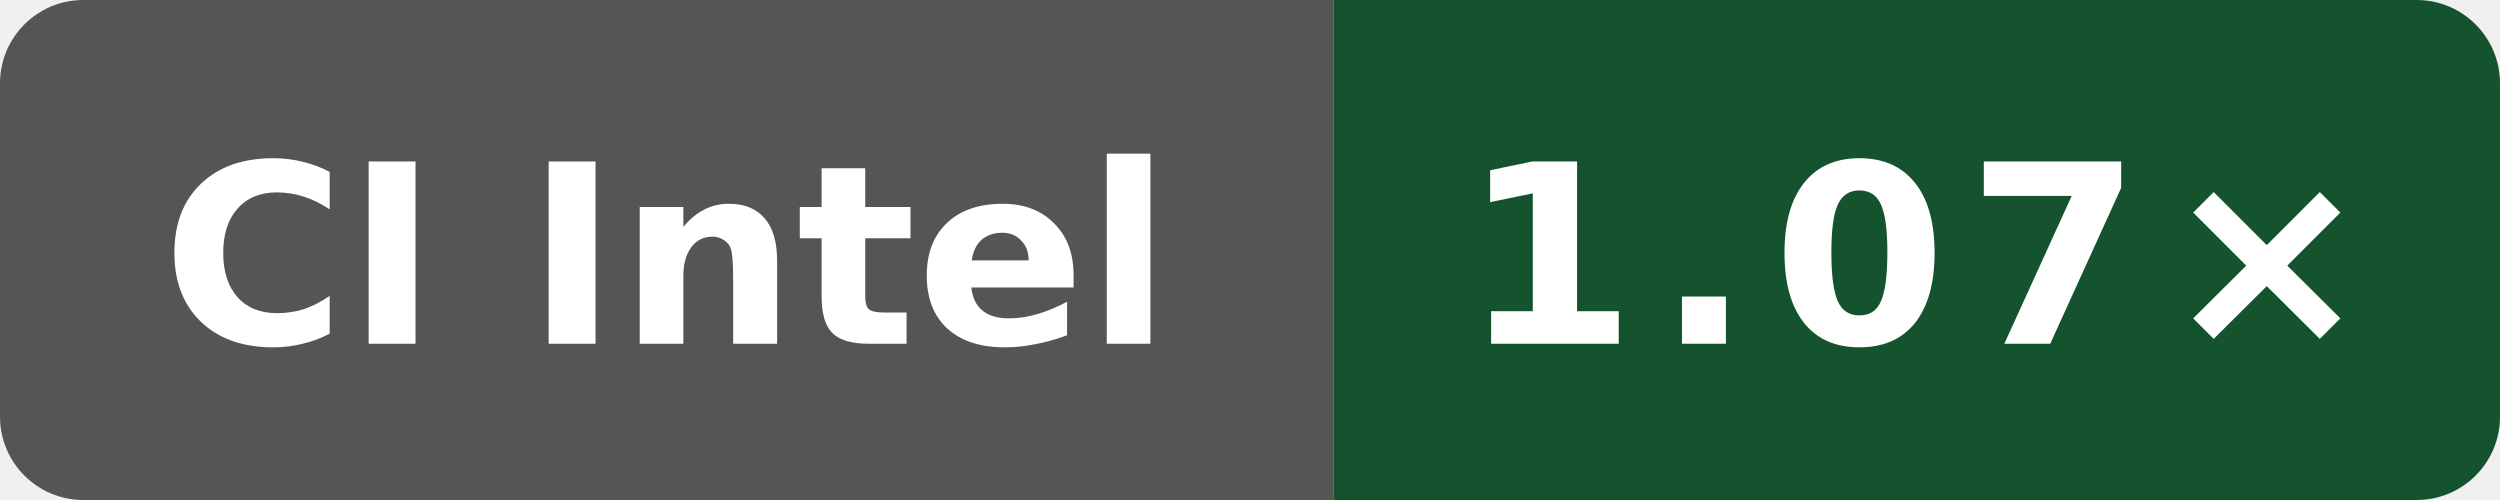
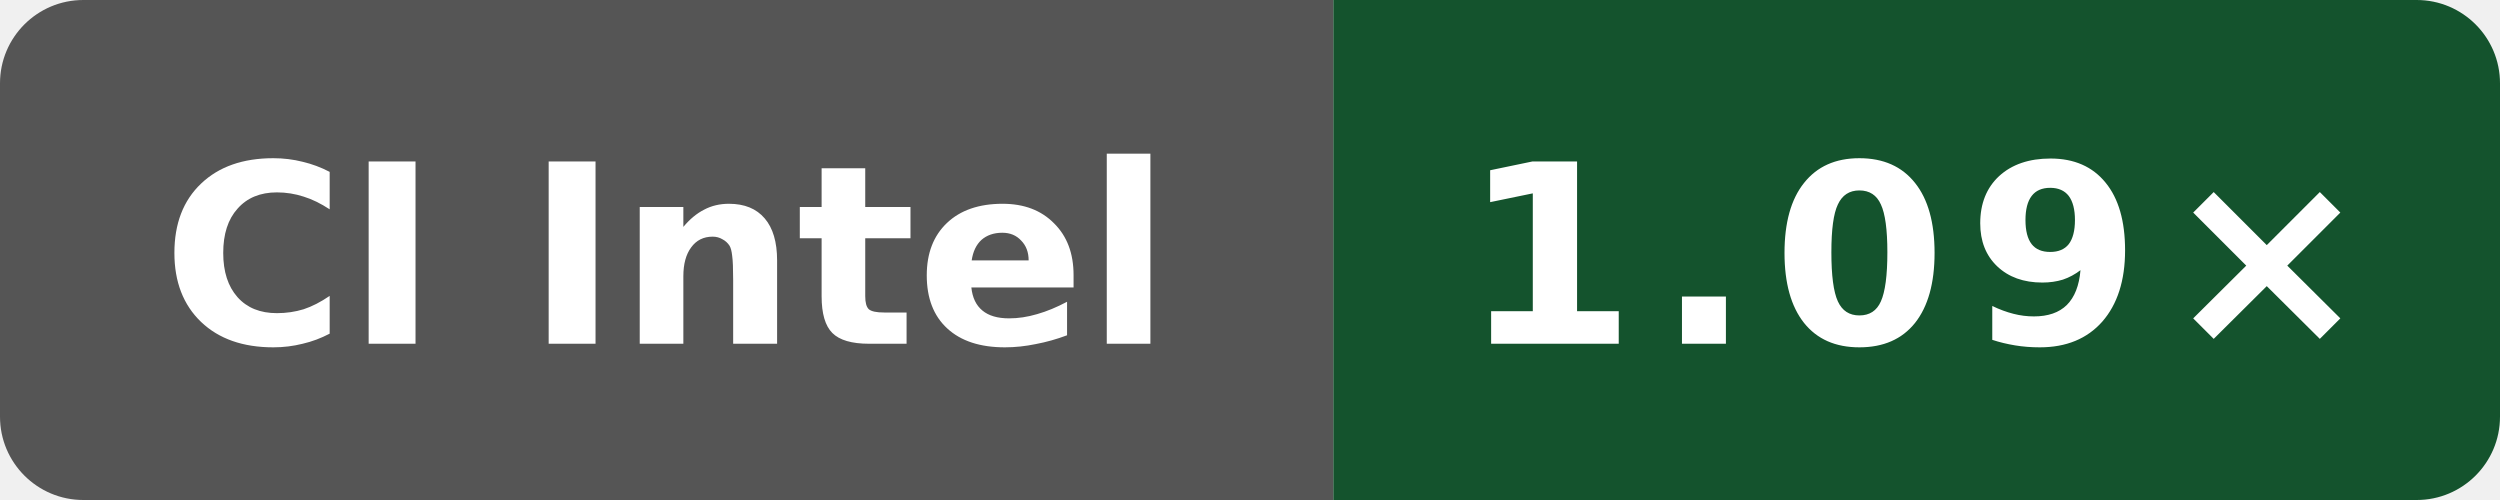
- <svg xmlns="http://www.w3.org/2000/svg" data-original-label="Public O0 generated vs clang; Intel(R) Xeon(R) 6975P-C; revision dbbd227db37c255596e3fc11a4d3df8700ea7be7" data-original-message="1.07×" width="120" height="24" viewBox="0 0 120 24" role="img" aria-label="Public O0 generated vs clang; Intel(R) Xeon(R) 6975P-C; revision dbbd227db37c255596e3fc11a4d3df8700ea7be7; measured dbbd227db37c255596e3fc11a4d3df8700ea7be7; 1 commits behind main: 1.07×">
+ <svg xmlns="http://www.w3.org/2000/svg" data-original-label="Public O0 generated vs clang; Intel(R) Xeon(R) 6975P-C; revision 7bc2ee42070147be1668ff16a16841c6e02b47e3" data-original-message="1.09×" width="120" height="24" viewBox="0 0 120 24" role="img" aria-label="Public O0 generated vs clang; Intel(R) Xeon(R) 6975P-C; revision 7bc2ee42070147be1668ff16a16841c6e02b47e3; measured 7bc2ee42070147be1668ff16a16841c6e02b47e3; 0 commits behind main: 1.09×">
  <defs>
    <clipPath id="badge">
      <rect width="120" height="24" rx="4" />
    </clipPath>
  </defs>
  <g clip-path="url(#badge)">
    <rect width="64" height="24" fill="#555" />
    <rect x="64" width="56" height="24" fill="#14532d" />
  </g>
  <text x="32" y="16.5" fill="#fff" text-anchor="middle" font-family="Verdana,Geneva,DejaVu Sans,sans-serif" font-size="12" font-weight="700" textLength="52" lengthAdjust="spacingAndGlyphs">CI Intel</text>
-   <text x="92" y="16.5" fill="#fff" text-anchor="middle" font-family="Verdana,Geneva,DejaVu Sans,sans-serif" font-size="12" font-weight="700" letter-spacing="1" textLength="39" lengthAdjust="spacingAndGlyphs">1.07×</text>
+   <text x="92" y="16.5" fill="#fff" text-anchor="middle" font-family="Verdana,Geneva,DejaVu Sans,sans-serif" font-size="12" font-weight="700" letter-spacing="1" textLength="39" lengthAdjust="spacingAndGlyphs">1.09×</text>
</svg>
